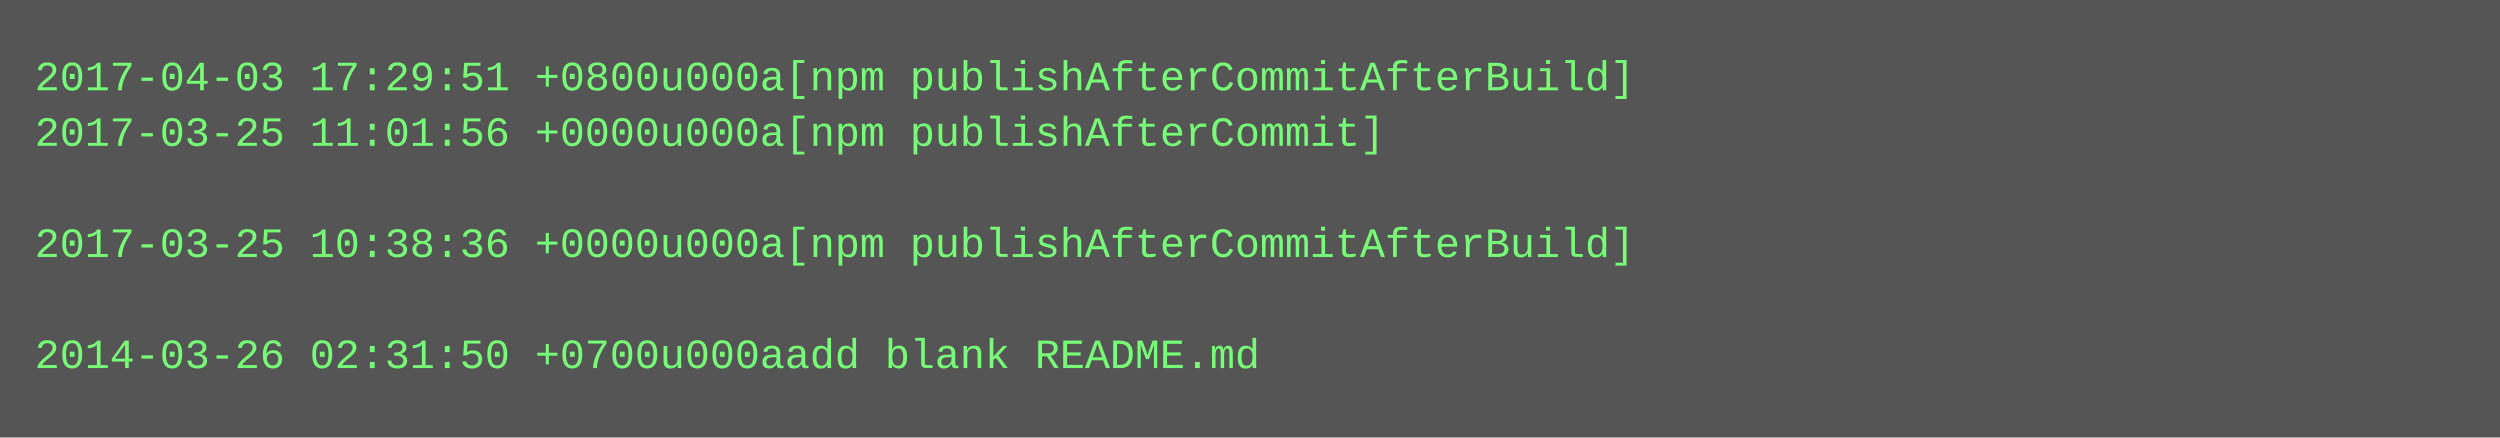
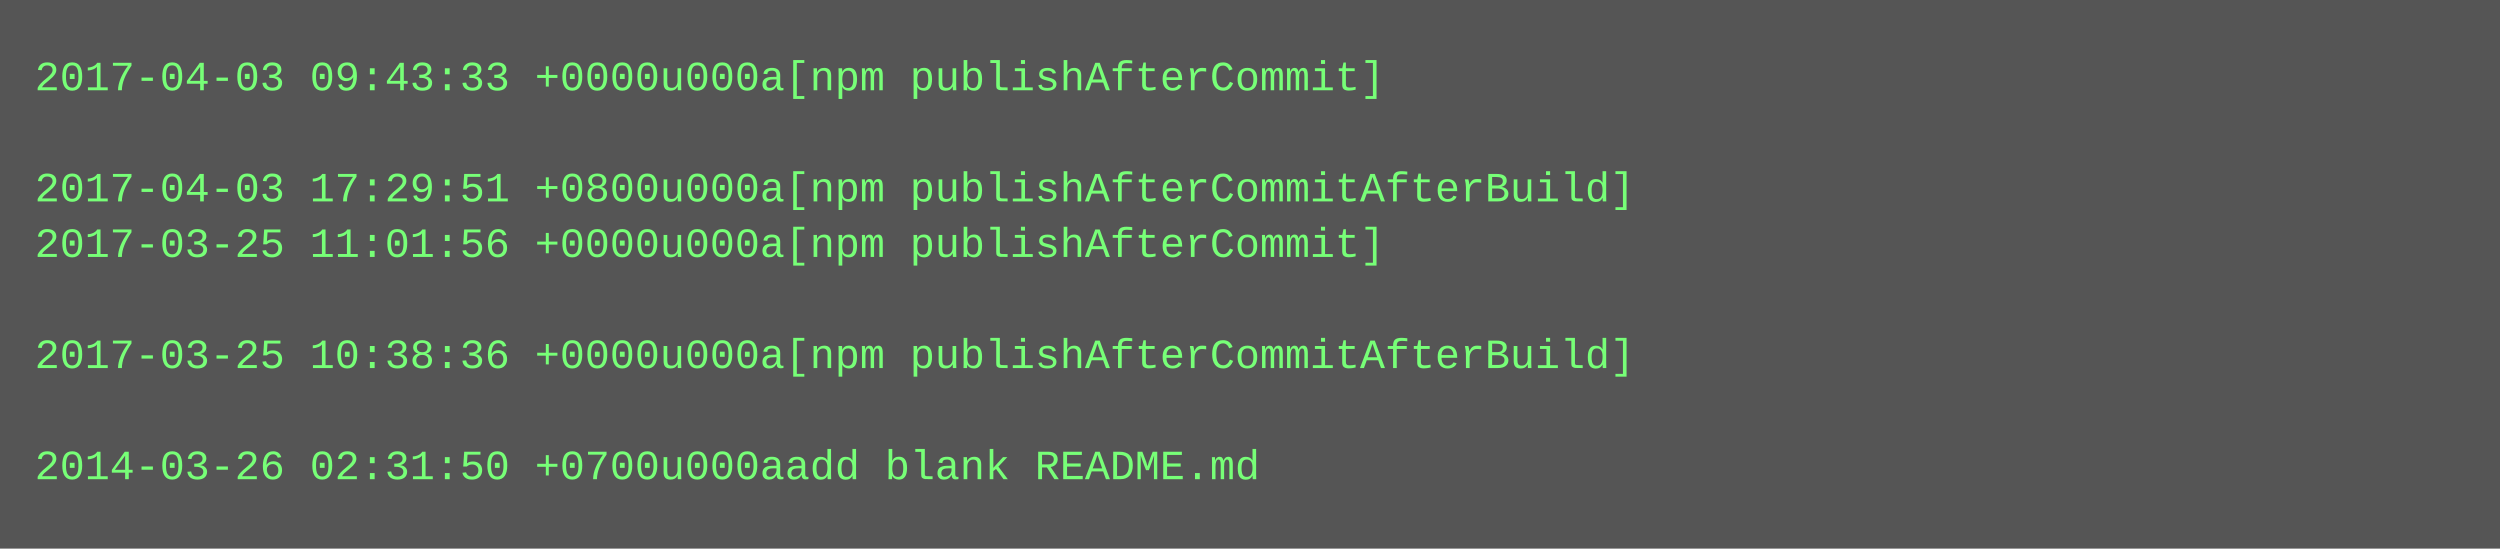
- <svg xmlns="http://www.w3.org/2000/svg" height="126" width="720">
-   <rect height="126" fill="#555" width="720" />
+ <svg xmlns="http://www.w3.org/2000/svg" height="158" width="720">
+   <rect height="158" fill="#555" width="720" />
  <text fill="#7f7" font-family="Courier New" font-size="12" xml:space="preserve">
-     <tspan x="10" y="26">2017-04-03 17:29:51 +0800u000a[npm publishAfterCommitAfterBuild]</tspan>
-     <tspan x="10" y="42">2017-03-25 11:01:56 +0000u000a[npm publishAfterCommit]</tspan>
-     <tspan x="10" y="58" />
-     <tspan x="10" y="74">2017-03-25 10:38:36 +0000u000a[npm publishAfterCommitAfterBuild]</tspan>
+     <tspan x="10" y="26">2017-04-03 09:43:33 +0000u000a[npm publishAfterCommit]</tspan>
+     <tspan x="10" y="42" />
+     <tspan x="10" y="58">2017-04-03 17:29:51 +0800u000a[npm publishAfterCommitAfterBuild]</tspan>
+     <tspan x="10" y="74">2017-03-25 11:01:56 +0000u000a[npm publishAfterCommit]</tspan>
    <tspan x="10" y="90" />
-     <tspan x="10" y="106">2014-03-26 02:31:50 +0700u000aadd blank README.md</tspan>
+     <tspan x="10" y="106">2017-03-25 10:38:36 +0000u000a[npm publishAfterCommitAfterBuild]</tspan>
+     <tspan x="10" y="122" />
+     <tspan x="10" y="138">2014-03-26 02:31:50 +0700u000aadd blank README.md</tspan>
  </text>
</svg>
